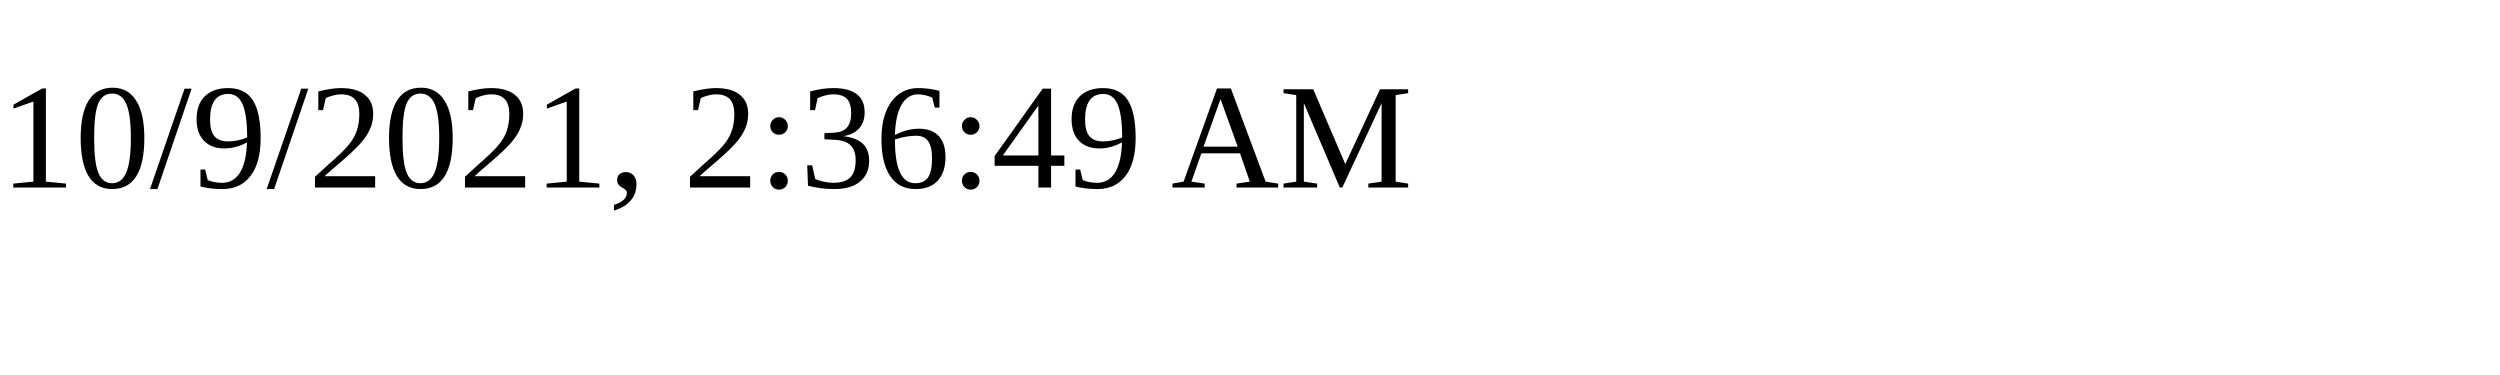
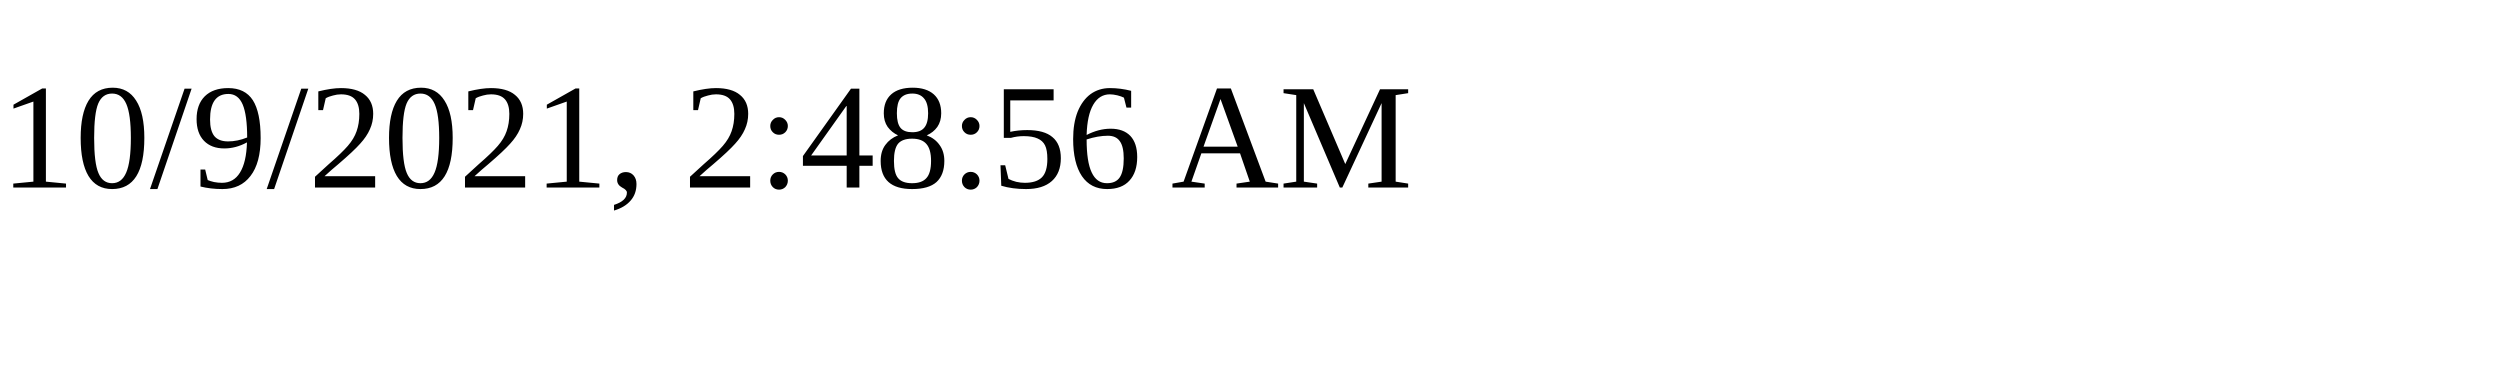
<svg xmlns="http://www.w3.org/2000/svg" height="30" width="200">
-   <text x="0" y="15">10/9/2021, 2:36:49 AM</text>
+   <text x="0" y="15">10/9/2021, 2:48:56 AM</text>
</svg>
